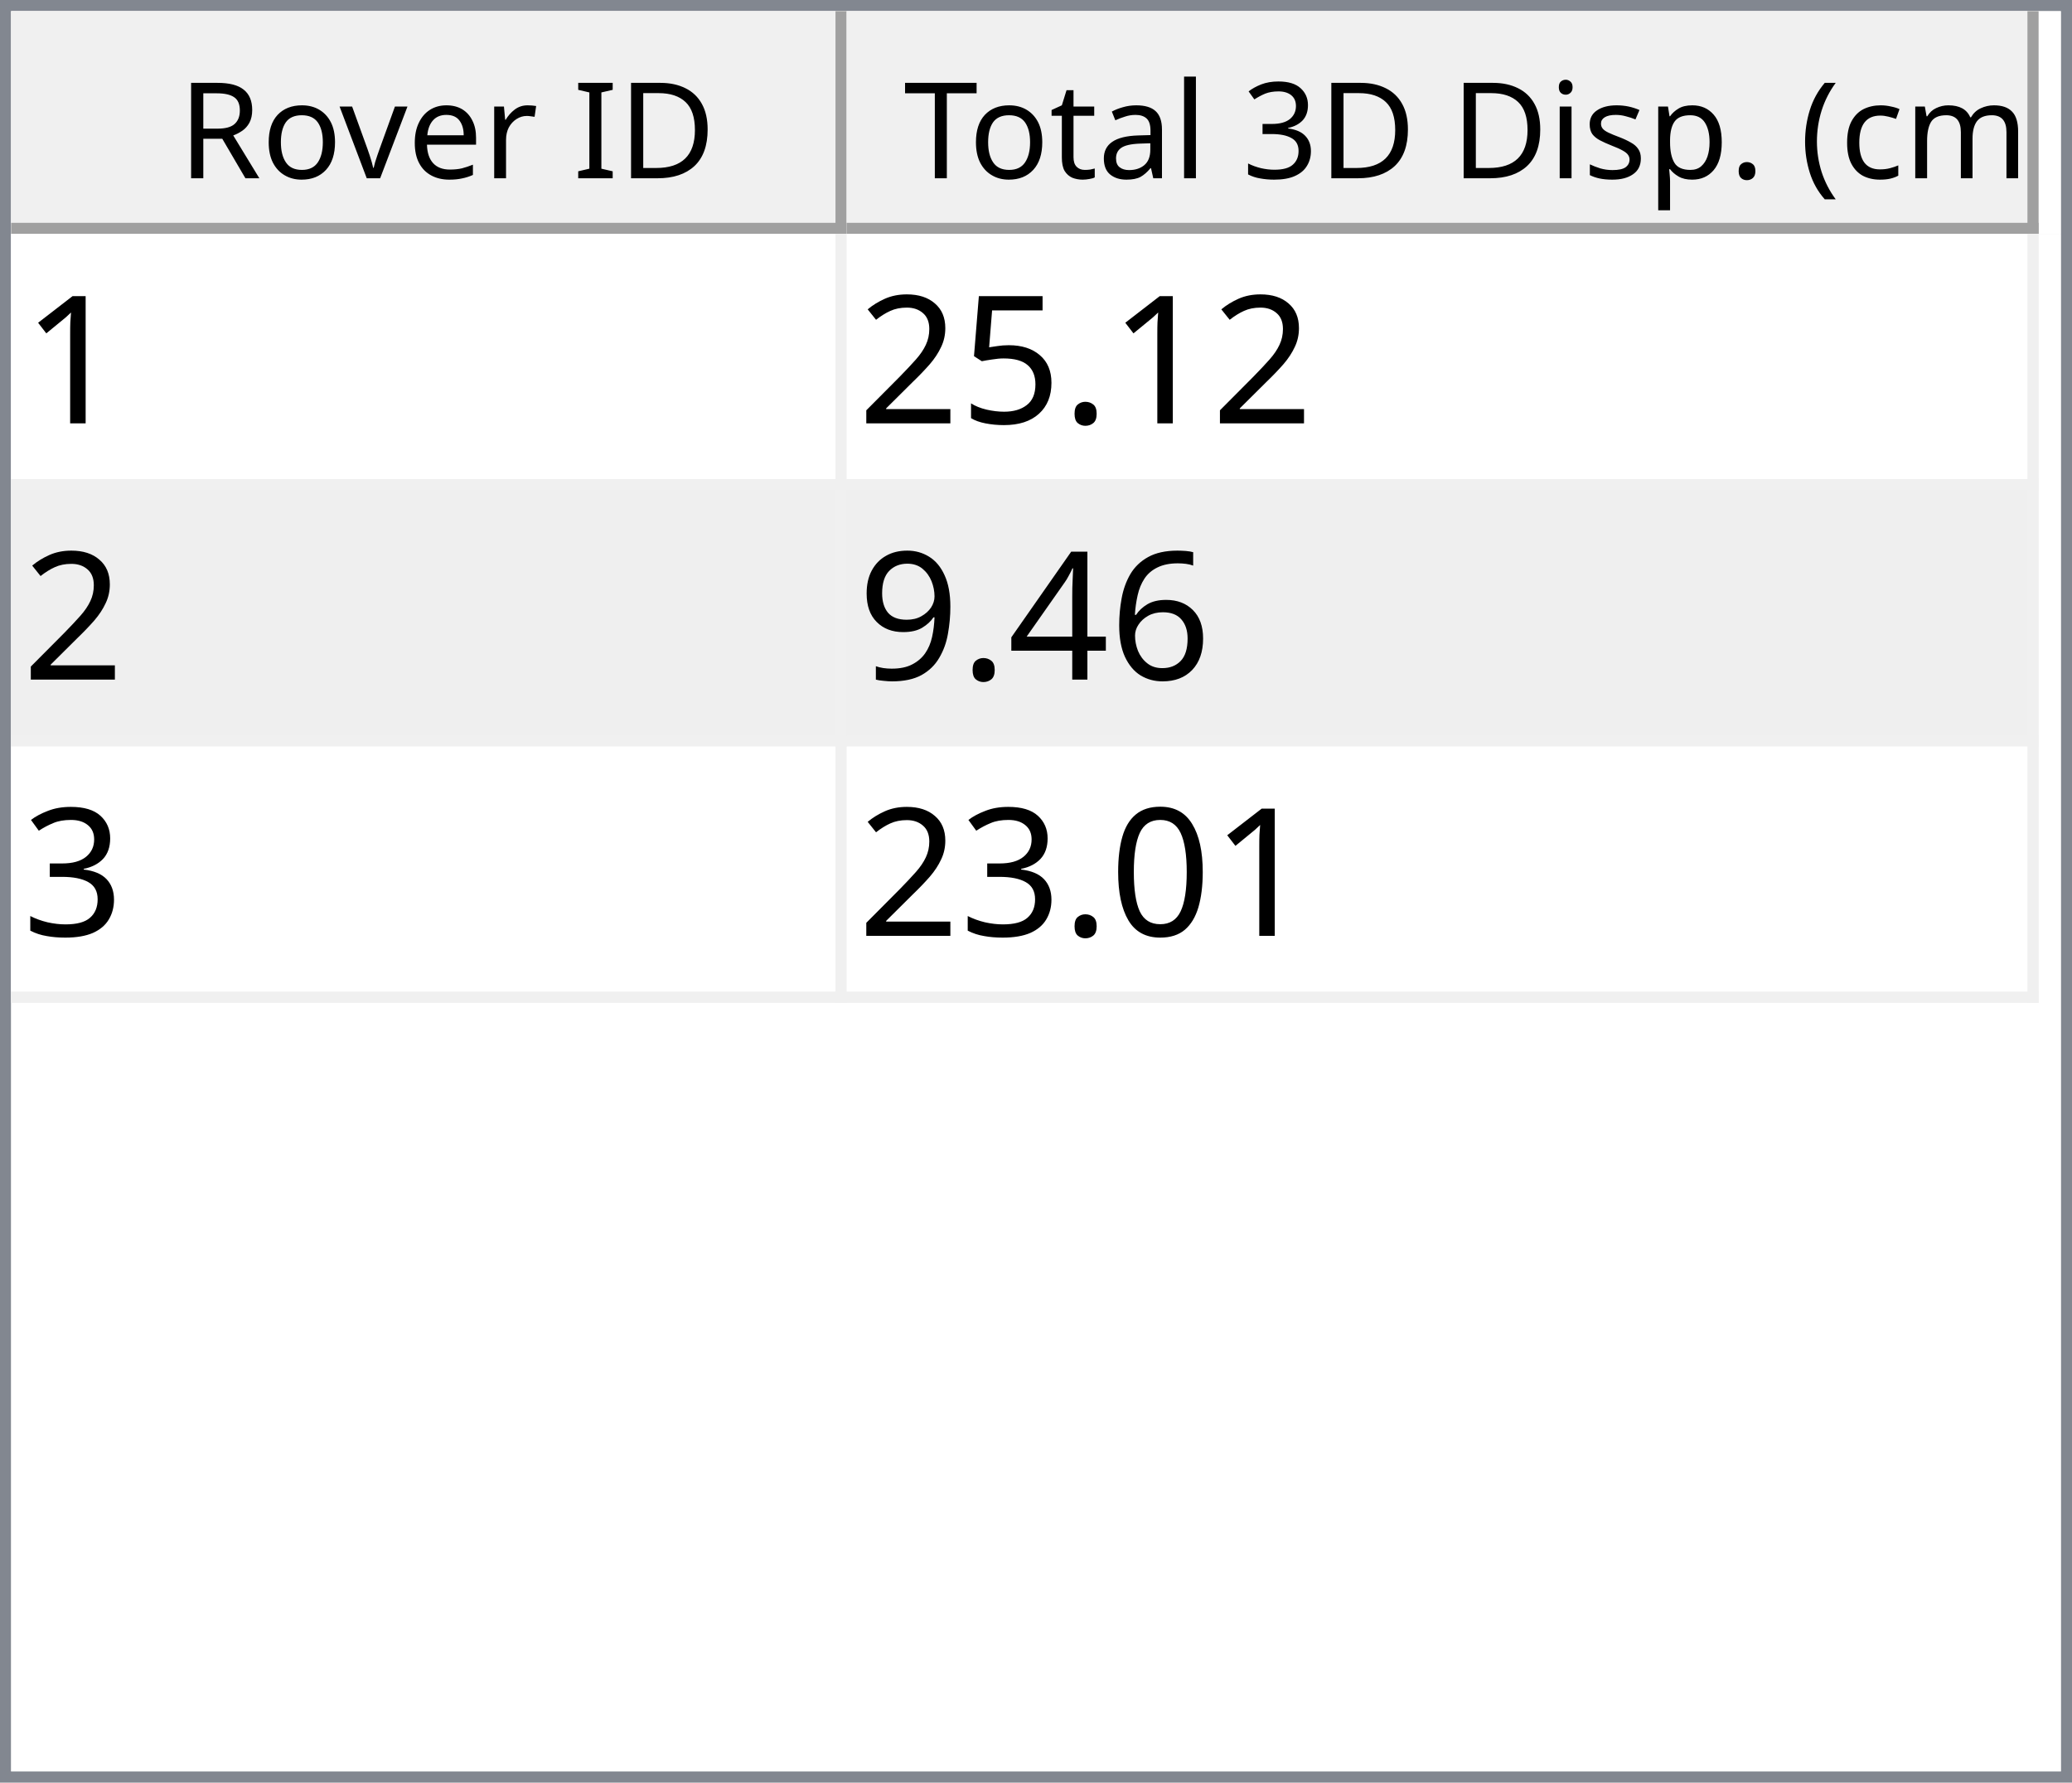
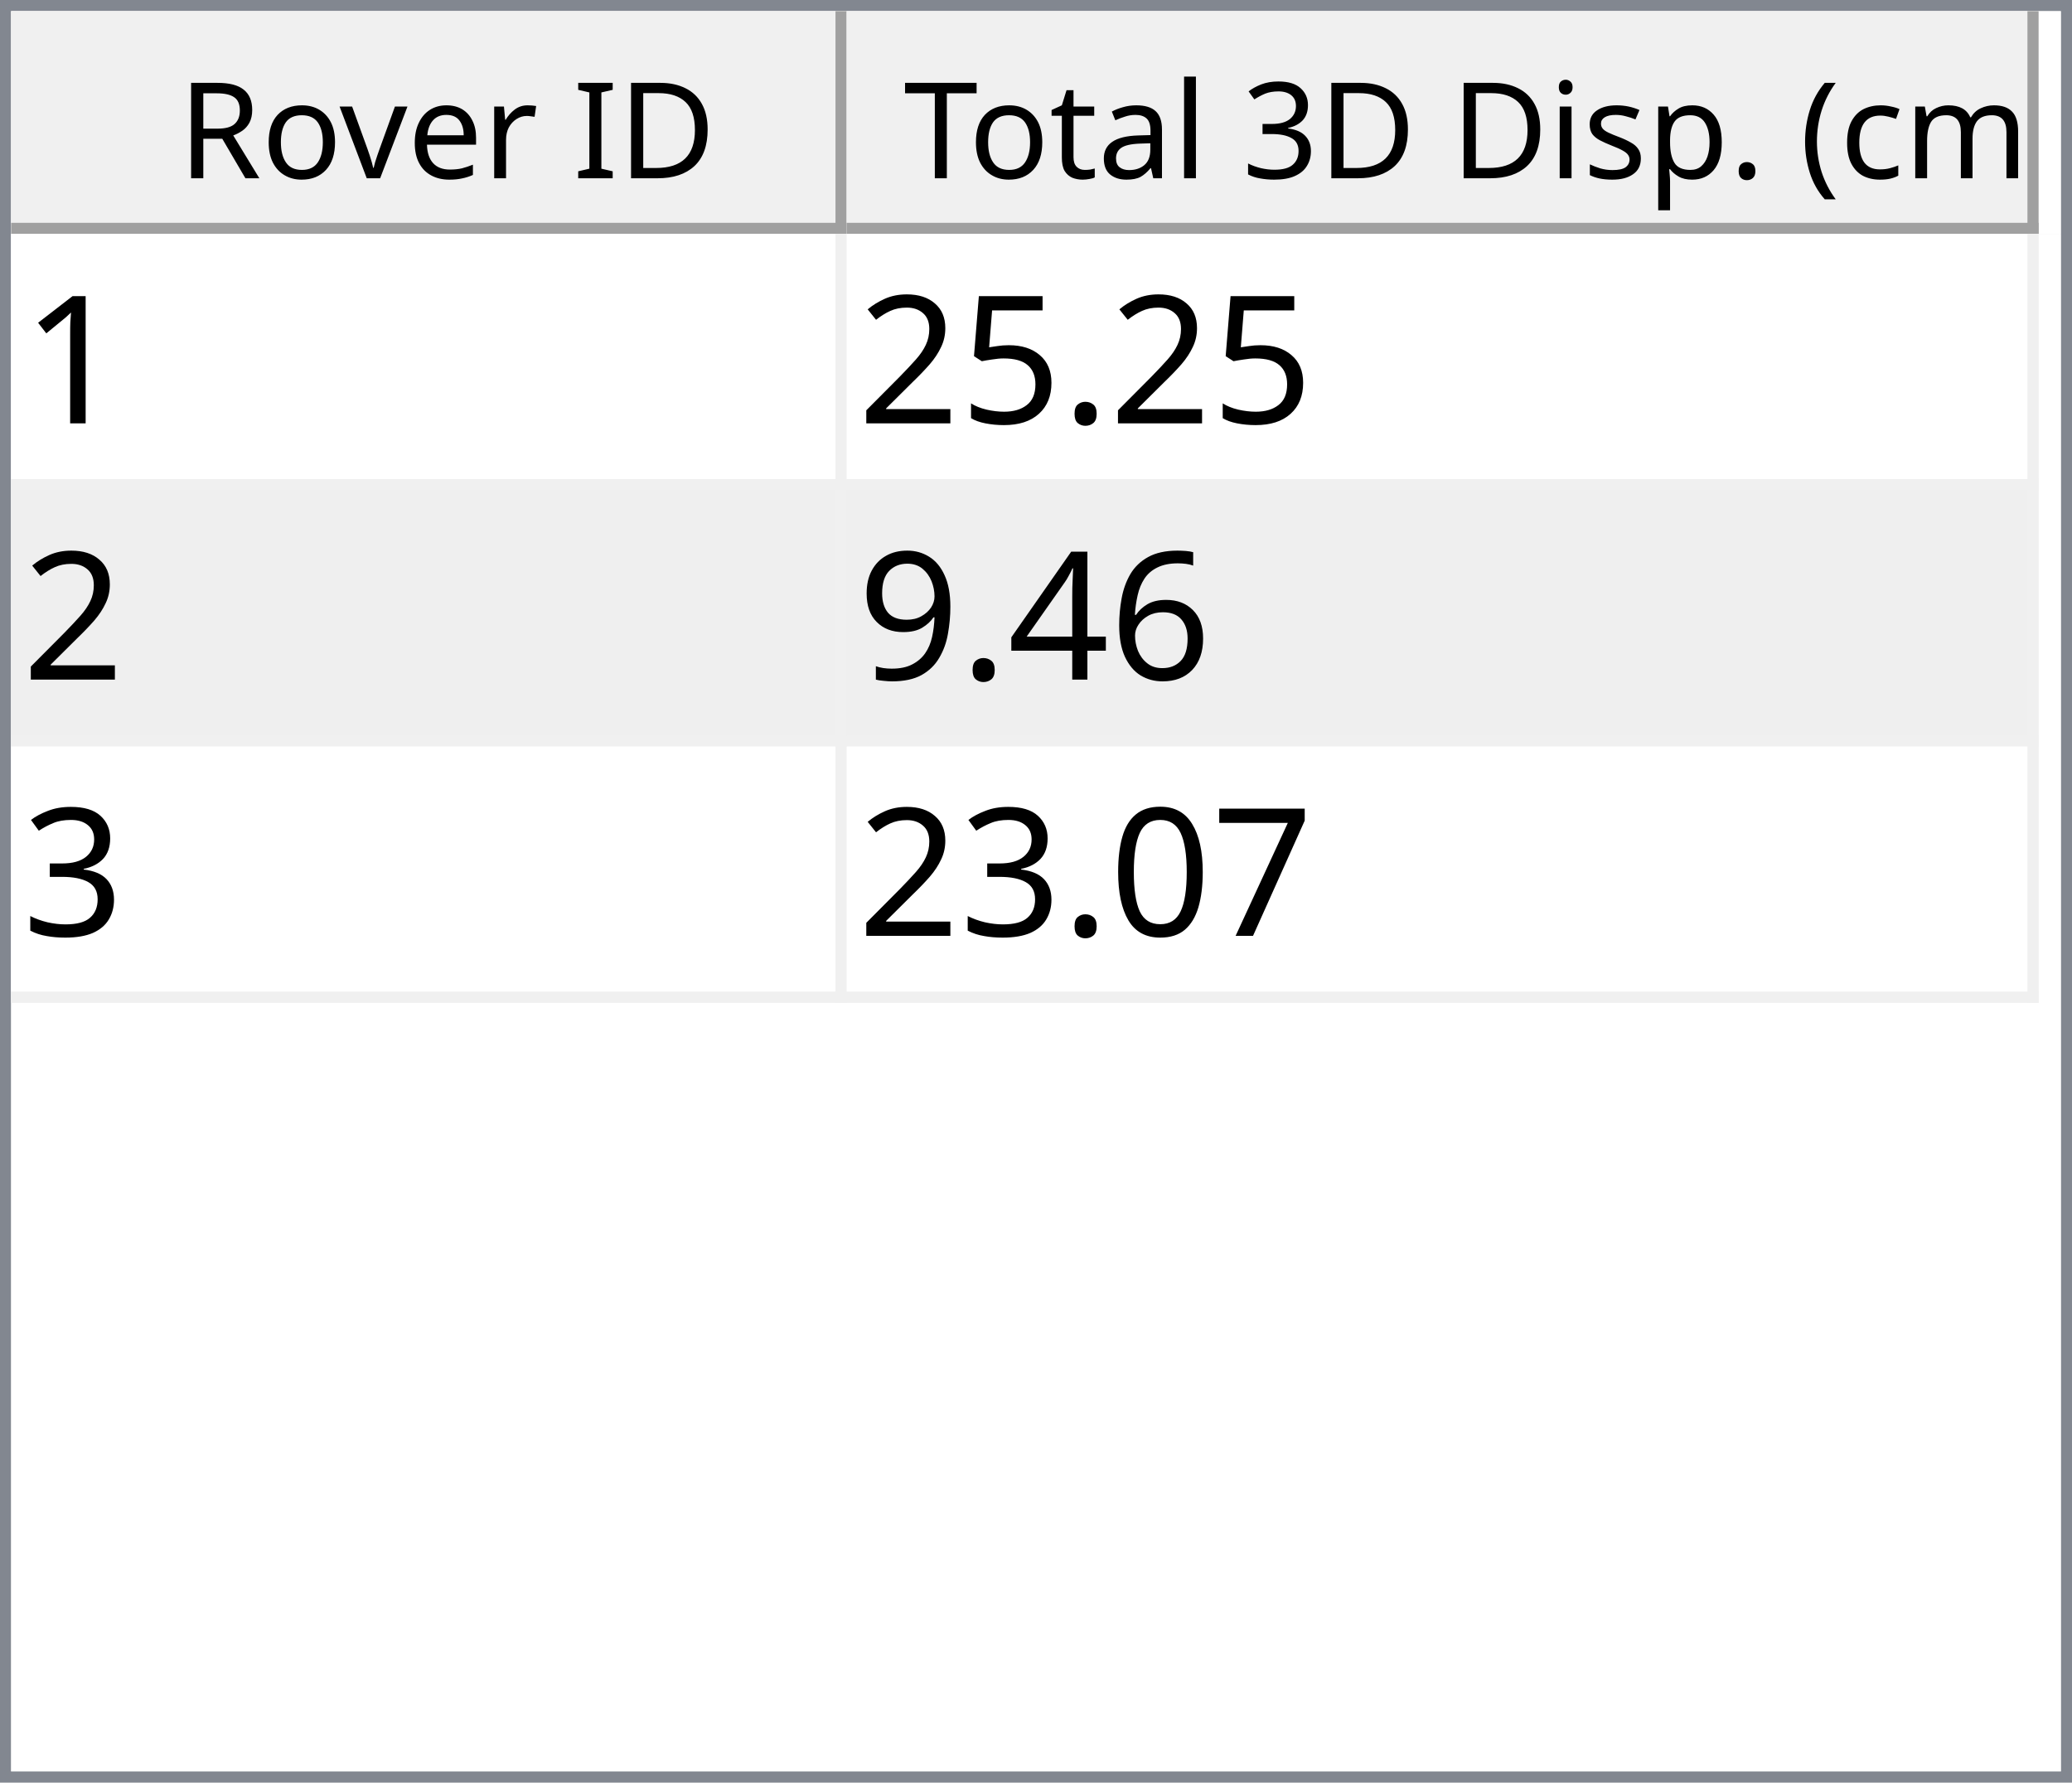
<svg xmlns="http://www.w3.org/2000/svg" style="fill-opacity:1; color-rendering:auto; color-interpolation:auto; text-rendering:auto; stroke:black; stroke-linecap:square; stroke-miterlimit:10; shape-rendering:auto; stroke-opacity:1; fill:black; stroke-dasharray:none; font-weight:normal; stroke-width:1; font-family:'Dialog'; font-style:normal; stroke-linejoin:miter; font-size:12px; stroke-dashoffset:0; image-rendering:auto;" width="186" height="160">
  <defs id="genericDefs" />
  <g>
    <defs id="defs1">
      <clipPath clipPathUnits="userSpaceOnUse" id="clipPath1">
        <path d="M0 0 L186 0 L186 160 L0 160 L0 0 Z" />
      </clipPath>
      <clipPath clipPathUnits="userSpaceOnUse" id="clipPath2">
        <path d="M0 0 L0 160 L186 160 L186 0 Z" />
      </clipPath>
      <clipPath clipPathUnits="userSpaceOnUse" id="clipPath3">
        <path d="M0 0 L0 20 L184 20 L184 0 Z" />
      </clipPath>
      <clipPath clipPathUnits="userSpaceOnUse" id="clipPath4">
        <path d="M0 0 L0 20 L75 20 L75 0 Z" />
      </clipPath>
      <clipPath clipPathUnits="userSpaceOnUse" id="clipPath5">
        <path d="M1 1 L1 19 L74 19 L74 1 Z" />
      </clipPath>
      <clipPath clipPathUnits="userSpaceOnUse" id="clipPath6">
        <path d="M0 0 L0 18 L73 18 L73 0 Z" />
      </clipPath>
      <clipPath clipPathUnits="userSpaceOnUse" id="clipPath7">
        <path d="M-0.5 -0.5 L-0.5 19.5 L74.5 19.5 L74.5 -0.5 Z" />
      </clipPath>
      <clipPath clipPathUnits="userSpaceOnUse" id="clipPath8">
        <path d="M0 0 L0 20 L107 20 L107 0 Z" />
      </clipPath>
      <clipPath clipPathUnits="userSpaceOnUse" id="clipPath9">
        <path d="M1 1 L1 19 L106 19 L106 1 Z" />
      </clipPath>
      <clipPath clipPathUnits="userSpaceOnUse" id="clipPath10">
        <path d="M0 0 L0 18 L105 18 L105 0 Z" />
      </clipPath>
      <clipPath clipPathUnits="userSpaceOnUse" id="clipPath11">
        <path d="M-0.5 -0.5 L-0.5 19.5 L106.5 19.5 L106.5 -0.5 Z" />
      </clipPath>
      <clipPath clipPathUnits="userSpaceOnUse" id="clipPath12">
        <path d="M0 0 L0 138 L184 138 L184 0 Z" />
      </clipPath>
      <clipPath clipPathUnits="userSpaceOnUse" id="clipPath13">
        <path d="M0 0 L0 69 L182 69 L182 0 Z" />
      </clipPath>
      <clipPath clipPathUnits="userSpaceOnUse" id="clipPath14">
        <path d="M-0.5 -0.5 L-0.5 68.5 L181.5 68.5 L181.5 -0.5 Z" />
      </clipPath>
      <clipPath clipPathUnits="userSpaceOnUse" id="clipPath15">
        <path d="M0 0 L0 22 L74 22 L74 0 Z" />
      </clipPath>
      <clipPath clipPathUnits="userSpaceOnUse" id="clipPath16">
        <path d="M0 0 L0 22 L106 22 L106 0 Z" />
      </clipPath>
      <font horiz-adv-x="64.551" id="font1">
        <font-face ascent="107.91" descent="25.098" units-per-em="100" style="font-style:normal; font-family:Segoe UI; font-weight:normal;" />
        <missing-glyph horiz-adv-x="64.551" d="M8.109 0 L8.109 68.266 L56.453 68.266 L56.453 0 L8.109 0 ZM15.328 7.234 L49.219 7.234 L49.219 61.031 L15.328 61.031 L15.328 7.234 Z" />
        <glyph unicode="D" horiz-adv-x="70.117" d="M9.188 0 L9.188 70.016 L28.516 70.016 Q65.531 70.016 65.531 35.891 Q65.531 19.672 55.25 9.836 Q44.969 0 27.734 0 L9.188 0 ZM17.391 62.594 L17.391 7.422 L27.828 7.422 Q41.609 7.422 49.273 14.797 Q56.938 22.172 56.938 35.688 Q56.938 62.594 28.328 62.594 L17.391 62.594 Z" />
        <glyph unicode="I" horiz-adv-x="26.611" d="M17.391 0 L9.188 0 L9.188 70.016 L17.391 70.016 L17.391 0 Z" />
        <glyph unicode=" " horiz-adv-x="27.393" d="" />
        <glyph unicode="r" horiz-adv-x="34.766" d="M34.188 41.891 Q32.078 43.5 28.125 43.5 Q23 43.5 19.555 38.672 Q16.109 33.844 16.109 25.484 L16.109 0 L8.109 0 L8.109 50 L16.109 50 L16.109 39.703 L16.312 39.703 Q18.016 44.969 21.531 47.922 Q25.047 50.875 29.391 50.875 Q32.516 50.875 34.188 50.203 L34.188 41.891 Z" />
        <glyph unicode="e" horiz-adv-x="52.295" d="M48.297 23 L12.984 23 Q13.188 14.656 17.484 10.109 Q21.781 5.562 29.297 5.562 Q37.75 5.562 44.828 11.141 L44.828 3.609 Q38.234 -1.172 27.391 -1.172 Q16.797 -1.172 10.742 5.641 Q4.688 12.453 4.688 24.812 Q4.688 36.469 11.305 43.82 Q17.922 51.172 27.734 51.172 Q37.547 51.172 42.922 44.828 Q48.297 38.484 48.297 27.203 L48.297 23 ZM40.094 29.781 Q40.047 36.719 36.75 40.578 Q33.453 44.438 27.594 44.438 Q21.922 44.438 17.969 40.383 Q14.016 36.328 13.094 29.781 L40.094 29.781 Z" />
        <glyph unicode="v" horiz-adv-x="47.9" d="M47.406 50 L27.484 0 L19.625 0 L0.688 50 L9.469 50 L22.172 13.672 Q23.578 9.672 23.922 6.688 L24.125 6.688 Q24.609 10.453 25.688 13.484 L38.969 50 L47.406 50 Z" />
        <glyph unicode="o" horiz-adv-x="58.594" d="M29 -1.172 Q17.922 -1.172 11.305 5.836 Q4.688 12.844 4.688 24.422 Q4.688 37.016 11.57 44.094 Q18.453 51.172 30.172 51.172 Q41.359 51.172 47.633 44.289 Q53.906 37.406 53.906 25.203 Q53.906 13.234 47.141 6.031 Q40.375 -1.172 29 -1.172 ZM29.594 44.438 Q21.875 44.438 17.383 39.188 Q12.891 33.938 12.891 24.703 Q12.891 15.828 17.43 10.695 Q21.969 5.562 29.594 5.562 Q37.359 5.562 41.531 10.594 Q45.703 15.625 45.703 24.906 Q45.703 34.281 41.531 39.359 Q37.359 44.438 29.594 44.438 Z" />
        <glyph unicode="R" horiz-adv-x="59.814" d="M59.375 0 L49.609 0 L37.891 19.625 Q36.281 22.359 34.766 24.289 Q33.25 26.219 31.664 27.438 Q30.078 28.656 28.25 29.219 Q26.422 29.781 24.125 29.781 L17.391 29.781 L17.391 0 L9.188 0 L9.188 70.016 L30.078 70.016 Q34.672 70.016 38.555 68.867 Q42.438 67.719 45.289 65.375 Q48.141 63.031 49.758 59.547 Q51.375 56.062 51.375 51.375 Q51.375 47.703 50.273 44.656 Q49.172 41.609 47.148 39.211 Q45.125 36.812 42.266 35.133 Q39.406 33.453 35.844 32.516 L35.844 32.328 Q37.594 31.547 38.891 30.547 Q40.188 29.547 41.359 28.18 Q42.531 26.812 43.68 25.078 Q44.828 23.344 46.234 21.047 L59.375 0 ZM17.391 62.594 L17.391 37.203 L28.516 37.203 Q31.594 37.203 34.203 38.133 Q36.812 39.062 38.719 40.797 Q40.625 42.531 41.703 45.047 Q42.781 47.562 42.781 50.688 Q42.781 56.297 39.141 59.445 Q35.5 62.594 28.609 62.594 L17.391 62.594 Z" />
        <glyph unicode=")" horiz-adv-x="30.176" d="M8.297 -15.922 L1.172 -15.922 Q16.406 2.344 16.406 26.812 Q16.406 51.469 1.078 70.016 L8.297 70.016 Q23.531 52.156 23.531 26.703 Q23.531 1.375 8.297 -15.922 Z" />
        <glyph unicode="m" horiz-adv-x="86.133" d="M79.109 0 L71.094 0 L71.094 28.719 Q71.094 37.016 68.531 40.727 Q65.969 44.438 59.906 44.438 Q54.781 44.438 51.195 39.75 Q47.609 35.062 47.609 28.516 L47.609 0 L39.594 0 L39.594 29.688 Q39.594 44.438 28.219 44.438 Q22.953 44.438 19.531 40.016 Q16.109 35.594 16.109 28.516 L16.109 0 L8.109 0 L8.109 50 L16.109 50 L16.109 42.094 L16.312 42.094 Q21.625 51.172 31.844 51.172 Q36.969 51.172 40.773 48.312 Q44.578 45.453 46 40.828 Q51.562 51.172 62.594 51.172 Q79.109 51.172 79.109 30.812 L79.109 0 Z" />
        <glyph unicode="c" horiz-adv-x="46.191" d="M42.188 2.297 Q36.422 -1.172 28.516 -1.172 Q17.828 -1.172 11.258 5.789 Q4.688 12.75 4.688 23.828 Q4.688 36.188 11.766 43.68 Q18.844 51.172 30.672 51.172 Q37.25 51.172 42.281 48.734 L42.281 40.531 Q36.719 44.438 30.375 44.438 Q22.703 44.438 17.797 38.945 Q12.891 33.453 12.891 24.516 Q12.891 15.719 17.508 10.641 Q22.125 5.562 29.891 5.562 Q36.422 5.562 42.188 9.906 L42.188 2.297 Z" />
        <glyph unicode="(" horiz-adv-x="30.176" d="M29.109 -15.922 L21.969 -15.922 Q6.844 1.375 6.844 26.703 Q6.844 52.156 21.969 70.016 L29.203 70.016 Q13.875 51.469 13.875 26.812 Q13.875 2.344 29.109 -15.922 Z" />
        <glyph unicode="." horiz-adv-x="21.68" d="M10.891 -1.078 Q8.641 -1.078 7.055 0.539 Q5.469 2.156 5.469 4.391 Q5.469 6.641 7.055 8.273 Q8.641 9.906 10.891 9.906 Q13.188 9.906 14.797 8.273 Q16.406 6.641 16.406 4.391 Q16.406 2.156 14.797 0.539 Q13.188 -1.078 10.891 -1.078 Z" />
        <glyph unicode="p" horiz-adv-x="58.789" d="M16.312 7.234 L16.109 7.234 L16.109 -23 L8.109 -23 L8.109 50 L16.109 50 L16.109 41.219 L16.312 41.219 Q22.219 51.172 33.594 51.172 Q43.266 51.172 48.688 44.461 Q54.109 37.75 54.109 26.469 Q54.109 13.922 48 6.375 Q41.891 -1.172 31.297 -1.172 Q21.578 -1.172 16.312 7.234 ZM16.109 27.391 L16.109 20.406 Q16.109 14.203 20.141 9.883 Q24.172 5.562 30.375 5.562 Q37.641 5.562 41.773 11.133 Q45.906 16.703 45.906 26.609 Q45.906 34.969 42.047 39.703 Q38.188 44.438 31.594 44.438 Q24.609 44.438 20.359 39.578 Q16.109 34.719 16.109 27.391 Z" />
        <glyph unicode="s" horiz-adv-x="42.432" d="M5.078 1.812 L5.078 10.406 Q11.625 5.562 19.484 5.562 Q30.031 5.562 30.031 12.594 Q30.031 14.594 29.125 15.992 Q28.219 17.391 26.68 18.461 Q25.141 19.531 23.07 20.383 Q21 21.234 18.609 22.172 Q15.281 23.484 12.766 24.828 Q10.25 26.172 8.57 27.859 Q6.891 29.547 6.031 31.695 Q5.172 33.844 5.172 36.719 Q5.172 40.234 6.789 42.945 Q8.406 45.656 11.086 47.484 Q13.766 49.312 17.211 50.242 Q20.656 51.172 24.312 51.172 Q30.812 51.172 35.938 48.922 L35.938 40.828 Q30.422 44.438 23.25 44.438 Q21 44.438 19.195 43.922 Q17.391 43.406 16.094 42.477 Q14.797 41.547 14.086 40.258 Q13.375 38.969 13.375 37.406 Q13.375 35.453 14.086 34.133 Q14.797 32.812 16.164 31.789 Q17.531 30.766 19.484 29.938 Q21.438 29.109 23.922 28.125 Q27.25 26.859 29.883 25.516 Q32.516 24.172 34.375 22.484 Q36.234 20.797 37.234 18.602 Q38.234 16.406 38.234 13.375 Q38.234 9.672 36.602 6.938 Q34.969 4.203 32.234 2.398 Q29.5 0.594 25.93 -0.289 Q22.359 -1.172 18.453 -1.172 Q10.75 -1.172 5.078 1.812 Z" />
        <glyph unicode="i" horiz-adv-x="24.219" d="M12.203 62.703 Q10.062 62.703 8.547 64.164 Q7.031 65.625 7.031 67.875 Q7.031 70.125 8.547 71.609 Q10.062 73.094 12.203 73.094 Q14.406 73.094 15.945 71.609 Q17.484 70.125 17.484 67.875 Q17.484 65.719 15.945 64.211 Q14.406 62.703 12.203 62.703 ZM16.109 0 L8.109 0 L8.109 50 L16.109 50 L16.109 0 Z" />
        <glyph unicode="3" horiz-adv-x="53.906" d="M46.531 19.828 Q46.531 15.094 44.75 11.211 Q42.969 7.328 39.719 4.57 Q36.469 1.812 31.93 0.297 Q27.391 -1.219 21.922 -1.219 Q11.922 -1.219 6 2.594 L6 11.188 Q13.094 5.609 22.219 5.609 Q25.875 5.609 28.828 6.539 Q31.781 7.469 33.906 9.227 Q36.031 10.984 37.18 13.477 Q38.328 15.969 38.328 19.094 Q38.328 32.812 18.797 32.812 L12.984 32.812 L12.984 39.594 L18.5 39.594 Q35.797 39.594 35.797 52.484 Q35.797 64.406 22.609 64.406 Q15.188 64.406 8.688 59.422 L8.688 67.188 Q15.375 71.188 24.609 71.188 Q29 71.188 32.57 69.969 Q36.141 68.75 38.68 66.555 Q41.219 64.359 42.609 61.281 Q44 58.203 44 54.5 Q44 40.672 30.031 36.719 L30.031 36.531 Q33.594 36.141 36.625 34.797 Q39.656 33.453 41.852 31.305 Q44.047 29.156 45.289 26.25 Q46.531 23.344 46.531 19.828 Z" />
        <glyph unicode="l" horiz-adv-x="24.219" d="M16.109 0 L8.109 0 L8.109 74.031 L16.109 74.031 L16.109 0 Z" />
        <glyph unicode="a" horiz-adv-x="50.879" d="M43.891 0 L35.891 0 L35.891 7.812 L35.688 7.812 Q30.469 -1.172 20.312 -1.172 Q12.844 -1.172 8.617 2.781 Q4.391 6.734 4.391 13.281 Q4.391 27.297 20.906 29.594 L35.891 31.688 Q35.891 44.438 25.594 44.438 Q16.547 44.438 9.281 38.281 L9.281 46.484 Q16.656 51.172 26.266 51.172 Q43.891 51.172 43.891 32.516 L43.891 0 ZM35.891 25.297 L23.828 23.641 Q18.266 22.859 15.43 20.875 Q12.594 18.891 12.594 13.875 Q12.594 10.203 15.211 7.883 Q17.828 5.562 22.172 5.562 Q28.125 5.562 32.008 9.742 Q35.891 13.922 35.891 20.312 L35.891 25.297 Z" />
        <glyph unicode="t" horiz-adv-x="33.887" d="M31.297 0.484 Q28.469 -1.078 23.828 -1.078 Q10.688 -1.078 10.688 13.578 L10.688 43.172 L2.094 43.172 L2.094 50 L10.688 50 L10.688 62.203 L18.703 64.797 L18.703 50 L31.297 50 L31.297 43.172 L18.703 43.172 L18.703 14.984 Q18.703 9.969 20.414 7.82 Q22.125 5.672 26.078 5.672 Q29.109 5.672 31.297 7.328 L31.297 0.484 Z" />
        <glyph unicode="T" horiz-adv-x="52.393" d="M50.594 62.594 L30.375 62.594 L30.375 0 L22.172 0 L22.172 62.594 L2 62.594 L2 70.016 L50.594 70.016 L50.594 62.594 Z" />
      </font>
      <font horiz-adv-x="75.0" id="font2">
        <font-face ascent="100.537" descent="21.973" units-per-em="100" style="font-style:normal; font-family:sans-serif; font-weight:normal;" />
        <missing-glyph horiz-adv-x="75.0" d="M12.5 0 L12.5 62.5 L62.5 62.5 L62.5 0 L12.5 0 ZM14.062 1.562 L60.938 1.562 L60.938 60.938 L14.062 60.938 L14.062 1.562 Z" />
        <glyph unicode="1" horiz-adv-x="55.615" d="M37.25 0 L28.469 0 L28.469 56 Q25.297 52.984 20.141 49.953 Q14.984 46.922 10.891 45.406 L10.891 53.906 Q18.266 57.375 23.781 62.305 Q29.297 67.234 31.594 71.875 L37.25 71.875 L37.25 0 Z" />
        <glyph unicode="." horiz-adv-x="27.783" d="M9.078 0 L9.078 10.016 L19.094 10.016 L19.094 0 L9.078 0 Z" />
        <glyph unicode="5" horiz-adv-x="55.615" d="M4.156 18.75 L13.375 19.531 Q14.406 12.797 18.141 9.398 Q21.875 6 27.156 6 Q33.5 6 37.891 10.789 Q42.281 15.578 42.281 23.484 Q42.281 31 38.062 35.352 Q33.844 39.703 27 39.703 Q22.75 39.703 19.336 37.773 Q15.922 35.844 13.969 32.766 L5.719 33.844 L12.641 70.609 L48.25 70.609 L48.25 62.203 L19.672 62.203 L15.828 42.969 Q22.266 47.469 29.344 47.469 Q38.719 47.469 45.164 40.969 Q51.609 34.469 51.609 24.266 Q51.609 14.547 45.953 7.469 Q39.062 -1.219 27.156 -1.219 Q17.391 -1.219 11.211 4.25 Q5.031 9.719 4.156 18.75 Z" />
        <glyph unicode="2" horiz-adv-x="55.615" d="M50.344 8.453 L50.344 0 L3.031 0 Q2.938 3.172 4.047 6.109 Q5.859 10.938 9.836 15.625 Q13.812 20.312 21.344 26.469 Q33.016 36.031 37.117 41.625 Q41.219 47.219 41.219 52.203 Q41.219 57.422 37.477 61.008 Q33.734 64.594 27.734 64.594 Q21.391 64.594 17.578 60.789 Q13.766 56.984 13.719 50.25 L4.688 51.172 Q5.609 61.281 11.664 66.578 Q17.719 71.875 27.938 71.875 Q38.234 71.875 44.242 66.164 Q50.25 60.453 50.25 52 Q50.25 47.703 48.492 43.555 Q46.734 39.406 42.656 34.812 Q38.578 30.219 29.109 22.219 Q21.188 15.578 18.945 13.211 Q16.703 10.844 15.234 8.453 L50.344 8.453 Z" />
        <glyph unicode="6" horiz-adv-x="55.615" d="M49.75 54.047 L41.016 53.375 Q39.844 58.547 37.703 60.891 Q34.125 64.656 28.906 64.656 Q24.703 64.656 21.531 62.312 Q17.391 59.281 14.992 53.469 Q12.594 47.656 12.5 36.922 Q15.672 41.75 20.266 44.094 Q24.859 46.438 29.891 46.438 Q38.672 46.438 44.852 39.969 Q51.031 33.5 51.031 23.25 Q51.031 16.5 48.125 10.719 Q45.219 4.938 40.141 1.859 Q35.062 -1.219 28.609 -1.219 Q17.625 -1.219 10.695 6.859 Q3.766 14.938 3.766 33.5 Q3.766 54.25 11.422 63.672 Q18.109 71.875 29.438 71.875 Q37.891 71.875 43.289 67.141 Q48.688 62.406 49.75 54.047 ZM13.875 23.188 Q13.875 18.656 15.797 14.508 Q17.719 10.359 21.188 8.18 Q24.656 6 28.469 6 Q34.031 6 38.039 10.492 Q42.047 14.984 42.047 22.703 Q42.047 30.125 38.086 34.398 Q34.125 38.672 28.125 38.672 Q22.172 38.672 18.023 34.398 Q13.875 30.125 13.875 23.188 Z" />
        <glyph unicode="4" horiz-adv-x="55.615" d="M32.328 0 L32.328 17.141 L1.266 17.141 L1.266 25.203 L33.938 71.578 L41.109 71.578 L41.109 25.203 L50.781 25.203 L50.781 17.141 L41.109 17.141 L41.109 0 L32.328 0 ZM32.328 25.203 L32.328 57.469 L9.906 25.203 L32.328 25.203 Z" />
        <glyph unicode="9" horiz-adv-x="55.615" d="M5.469 16.547 L13.922 17.328 Q14.984 11.375 18.016 8.688 Q21.047 6 25.781 6 Q29.828 6 32.883 7.859 Q35.938 9.719 37.891 12.82 Q39.844 15.922 41.164 21.195 Q42.484 26.469 42.484 31.938 Q42.484 32.516 42.438 33.688 Q39.797 29.5 35.234 26.883 Q30.672 24.266 25.344 24.266 Q16.453 24.266 10.305 30.711 Q4.156 37.156 4.156 47.703 Q4.156 58.594 10.578 65.234 Q17 71.875 26.656 71.875 Q33.641 71.875 39.43 68.117 Q45.219 64.359 48.219 57.398 Q51.219 50.438 51.219 37.25 Q51.219 23.531 48.242 15.406 Q45.266 7.281 39.383 3.031 Q33.5 -1.219 25.594 -1.219 Q17.188 -1.219 11.867 3.445 Q6.547 8.109 5.469 16.547 ZM41.453 48.141 Q41.453 55.719 37.43 60.156 Q33.406 64.594 27.734 64.594 Q21.875 64.594 17.531 59.812 Q13.188 55.031 13.188 47.406 Q13.188 40.578 17.312 36.305 Q21.438 32.031 27.484 32.031 Q33.594 32.031 37.523 36.305 Q41.453 40.578 41.453 48.141 Z" />
        <glyph unicode="3" horiz-adv-x="55.615" d="M4.203 18.891 L12.984 20.062 Q14.5 12.594 18.141 9.297 Q21.781 6 27 6 Q33.203 6 37.477 10.297 Q41.75 14.594 41.75 20.953 Q41.75 27 37.797 30.93 Q33.844 34.859 27.734 34.859 Q25.25 34.859 21.531 33.891 L22.516 41.609 Q23.391 41.5 23.922 41.5 Q29.547 41.5 34.039 44.43 Q38.531 47.359 38.531 53.469 Q38.531 58.297 35.258 61.477 Q31.984 64.656 26.812 64.656 Q21.688 64.656 18.266 61.43 Q14.844 58.203 13.875 51.766 L5.078 53.328 Q6.688 62.156 12.398 67.016 Q18.109 71.875 26.609 71.875 Q32.469 71.875 37.398 69.359 Q42.328 66.844 44.945 62.5 Q47.562 58.156 47.562 53.266 Q47.562 48.641 45.07 44.828 Q42.578 41.016 37.703 38.766 Q44.047 37.312 47.562 32.695 Q51.078 28.078 51.078 21.141 Q51.078 11.766 44.242 5.25 Q37.406 -1.266 26.953 -1.266 Q17.531 -1.266 11.305 4.352 Q5.078 9.969 4.203 18.891 Z" />
+         <glyph unicode="7" horiz-adv-x="55.615" d="M4.734 62.203 L4.734 70.656 L51.078 70.656 L51.078 63.812 Q44.234 56.547 37.523 44.484 Q30.812 32.422 27.156 19.672 Q24.516 10.688 23.781 0 L14.75 0 Q14.891 8.453 18.062 20.414 Q21.234 32.375 27.172 43.484 Q33.109 54.594 39.797 62.203 L4.734 62.203 Z" />
        <glyph unicode="0" horiz-adv-x="55.615" d="M4.156 35.297 Q4.156 48 6.766 55.742 Q9.375 63.484 14.523 67.68 Q19.672 71.875 27.484 71.875 Q33.25 71.875 37.594 69.555 Q41.938 67.234 44.773 62.867 Q47.609 58.5 49.219 52.227 Q50.828 45.953 50.828 35.297 Q50.828 22.703 48.242 14.969 Q45.656 7.234 40.508 3.008 Q35.359 -1.219 27.484 -1.219 Q17.141 -1.219 11.234 6.203 Q4.156 15.141 4.156 35.297 ZM13.188 35.297 Q13.188 17.672 17.312 11.836 Q21.438 6 27.484 6 Q33.547 6 37.672 11.859 Q41.797 17.719 41.797 35.297 Q41.797 52.984 37.672 58.789 Q33.547 64.594 27.391 64.594 Q21.344 64.594 17.719 59.469 Q13.188 52.938 13.188 35.297 Z" />
      </font>
    </defs>
    <g style="fill:white; stroke:white;">
      <rect x="0" y="0" width="186" style="clip-path:url(#clipPath1); stroke:none;" height="160" />
    </g>
    <g style="fill:white; text-rendering:optimizeSpeed; color-rendering:optimizeSpeed; image-rendering:optimizeSpeed; shape-rendering:crispEdges; stroke:white; color-interpolation:sRGB;">
      <rect x="0" width="186" height="160" y="0" style="stroke:none;" />
      <path style="stroke:none;" d="M0 160 L186 160 L186 0 L0 0 Z" />
    </g>
    <g style="fill:rgb(240,240,240); font-family:'Segoe UI'; stroke:rgb(240,240,240);">
      <rect x="0" y="0" width="186" style="clip-path:url(#clipPath2); stroke:none;" height="160" />
    </g>
    <g style="fill:rgb(130,135,144); font-family:'Segoe UI'; stroke:rgb(130,135,144);">
      <path d="M0 0 L186 0 L186 160 L0 160 L0 0 ZM1 1 L185 1 L185 159 L1 159 L1 1 Z" style="fill-rule:evenodd; clip-path:url(#clipPath2); stroke:none;" />
    </g>
    <g style="fill:white; font-family:'Segoe UI'; stroke:white;" transform="translate(1,1)">
      <rect x="0" y="0" width="184" style="clip-path:url(#clipPath3); stroke:none;" height="20" />
    </g>
    <g style="fill:rgb(240,240,240); font-family:'Segoe UI'; stroke:rgb(240,240,240);" transform="translate(1,1)">
      <rect x="0" y="0" width="75" style="clip-path:url(#clipPath4); stroke:none;" height="20" />
    </g>
    <g style="font-family:'Segoe UI';" transform="translate(2,2)">
      <text x="14" xml:space="preserve" y="14" style="clip-path:url(#clipPath6); stroke:none;">Rover ID</text>
    </g>
    <g style="fill:rgb(160,160,160); font-family:'Segoe UI'; stroke:rgb(160,160,160); stroke-linejoin:bevel;" transform="translate(1.5,1.5)">
      <line x1="74" x2="74" y1="0" style="fill:none; clip-path:url(#clipPath7);" y2="19" />
    </g>
    <g style="fill:rgb(160,160,160); font-family:'Segoe UI'; stroke:rgb(160,160,160); stroke-linejoin:bevel;" transform="matrix(1,0,0,1,1,1) translate(0.5,0.5)">
      <line x1="0" x2="74" y1="19" style="fill:none; clip-path:url(#clipPath7);" y2="19" />
    </g>
    <g style="fill:rgb(240,240,240); font-family:'Segoe UI'; stroke:rgb(240,240,240);" transform="translate(76,1)">
      <rect x="0" y="0" width="107" style="clip-path:url(#clipPath8); stroke:none;" height="20" />
    </g>
    <g style="font-family:'Segoe UI';" transform="translate(77,2)">
      <text x="1" xml:space="preserve" y="14" style="clip-path:url(#clipPath10); stroke:none;"> Total 3D Disp. (cm)</text>
    </g>
    <g style="fill:rgb(160,160,160); font-family:'Segoe UI'; stroke:rgb(160,160,160); stroke-linejoin:bevel;" transform="translate(76.5,1.5)">
      <line x1="106" x2="106" y1="0" style="fill:none; clip-path:url(#clipPath11);" y2="19" />
    </g>
    <g style="fill:rgb(160,160,160); font-family:'Segoe UI'; stroke:rgb(160,160,160); stroke-linejoin:bevel;" transform="matrix(1,0,0,1,76,1) translate(0.5,0.5)">
      <line x1="0" x2="106" y1="19" style="fill:none; clip-path:url(#clipPath11);" y2="19" />
    </g>
    <g style="fill:white; font-family:'Segoe UI'; stroke:white;" transform="translate(1,21)">
      <rect x="0" y="0" width="184" style="clip-path:url(#clipPath12); stroke:none;" height="138" />
    </g>
    <g style="fill:rgb(240,240,240); font-size:16px; font-family:sans-serif; stroke:rgb(240,240,240);" transform="translate(1,21)">
      <rect x="0" y="0" width="182" style="clip-path:url(#clipPath13); stroke:none;" height="69" />
      <line transform="translate(0.5,0.5)" x1="0" x2="181" y1="22" style="clip-path:url(#clipPath14); fill:none; stroke-linejoin:bevel;" y2="22" />
    </g>
    <g transform="matrix(1,0,0,1,1,21) translate(0.5,0.5)" style="fill:rgb(240,240,240); font-size:16px; font-family:sans-serif; stroke:rgb(240,240,240); stroke-linejoin:bevel;">
      <line x1="0" x2="181" y1="45" style="fill:none; clip-path:url(#clipPath14);" y2="45" />
    </g>
    <g transform="matrix(1,0,0,1,1,21) translate(0.5,0.5)" style="fill:rgb(240,240,240); font-size:16px; font-family:sans-serif; stroke:rgb(240,240,240); stroke-linejoin:bevel;">
      <line x1="0" x2="181" y1="68" style="fill:none; clip-path:url(#clipPath14);" y2="68" />
    </g>
    <g transform="matrix(1,0,0,1,1,21) translate(0.5,0.5)" style="fill:rgb(240,240,240); font-size:16px; font-family:sans-serif; stroke:rgb(240,240,240); stroke-linejoin:bevel;">
      <line x1="74" x2="74" y1="0" style="fill:none; clip-path:url(#clipPath14);" y2="68" />
    </g>
    <g transform="matrix(1,0,0,1,1,21) translate(0.5,0.5)" style="fill:rgb(240,240,240); font-size:16px; font-family:sans-serif; stroke:rgb(240,240,240); stroke-linejoin:bevel;">
      <line x1="181" x2="181" y1="0" style="fill:none; clip-path:url(#clipPath14);" y2="68" />
    </g>
    <g style="fill:white; font-size:16px; font-family:sans-serif; stroke:white;" transform="matrix(1,0,0,1,1,21)">
      <rect x="0" y="0" width="74" style="clip-path:url(#clipPath15); stroke:none;" height="22" />
      <text x="1" y="17" style="fill:black; clip-path:url(#clipPath15); stroke:none;" xml:space="preserve">1</text>
    </g>
    <g style="fill:white; font-size:16px; font-family:sans-serif; stroke:white;" transform="matrix(1,0,0,1,1,21) translate(75,0)">
      <rect x="0" y="0" width="106" style="clip-path:url(#clipPath16); stroke:none;" height="22" />
-       <text x="1" y="17" style="fill:black; clip-path:url(#clipPath16); stroke:none;" xml:space="preserve">25.12</text>
+       <text x="1" y="17" style="fill:black; clip-path:url(#clipPath16); stroke:none;" xml:space="preserve">25.25</text>
    </g>
    <g style="fill:rgb(239,239,239); font-size:16px; font-family:sans-serif; stroke:rgb(239,239,239);" transform="matrix(1,0,0,1,1,21) translate(0,23)">
      <rect x="0" y="0" width="74" style="clip-path:url(#clipPath15); stroke:none;" height="22" />
      <text x="1" y="17" style="fill:black; clip-path:url(#clipPath15); stroke:none;" xml:space="preserve">2</text>
    </g>
    <g style="fill:rgb(239,239,239); font-size:16px; font-family:sans-serif; stroke:rgb(239,239,239);" transform="matrix(1,0,0,1,1,21) translate(75,23)">
      <rect x="0" y="0" width="106" style="clip-path:url(#clipPath16); stroke:none;" height="22" />
      <text x="1" y="17" style="fill:black; clip-path:url(#clipPath16); stroke:none;" xml:space="preserve">9.46</text>
    </g>
    <g style="fill:white; font-size:16px; font-family:sans-serif; stroke:white;" transform="matrix(1,0,0,1,1,21) translate(0,46)">
      <rect x="0" y="0" width="74" style="clip-path:url(#clipPath15); stroke:none;" height="22" />
      <text x="1" y="17" style="fill:black; clip-path:url(#clipPath15); stroke:none;" xml:space="preserve">3</text>
    </g>
    <g style="fill:white; font-size:16px; font-family:sans-serif; stroke:white;" transform="matrix(1,0,0,1,1,21) translate(75,46)">
      <rect x="0" y="0" width="106" style="clip-path:url(#clipPath16); stroke:none;" height="22" />
-       <text x="1" y="17" style="fill:black; clip-path:url(#clipPath16); stroke:none;" xml:space="preserve">23.01</text>
+       <text x="1" y="17" style="fill:black; clip-path:url(#clipPath16); stroke:none;" xml:space="preserve">23.07</text>
    </g>
  </g>
</svg>
